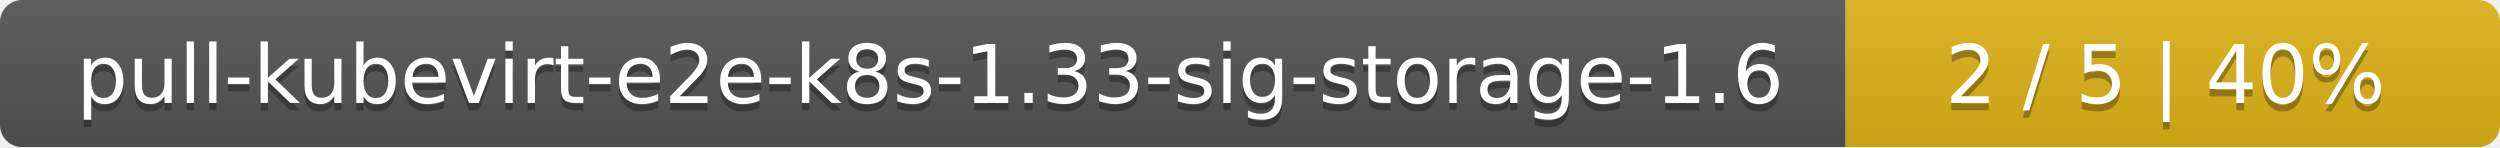
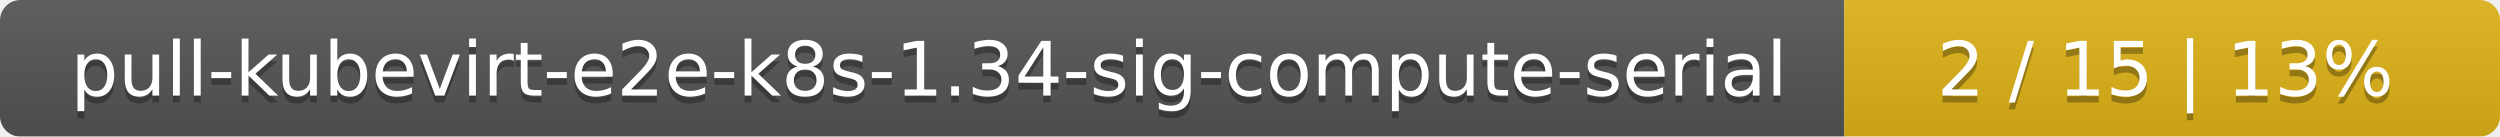
- <svg xmlns="http://www.w3.org/2000/svg" width="340" height="20">
+ <svg xmlns="http://www.w3.org/2000/svg" width="366" height="20">
  <linearGradient id="smooth" x2="0" y2="100%">
    <stop offset="0" stop-color="#bbb" stop-opacity=".1" />
    <stop offset="1" stop-opacity=".1" />
  </linearGradient>
  <mask id="round">
-     <rect width="340" height="20" rx="3" fill="#fff" />
+     <rect width="366" height="20" rx="3" fill="#fff" />
  </mask>
  <g mask="url(#round)">
-     <rect width="251" height="20" fill="#555" />
-     <rect x="251" width="89" height="20" fill="#dfb317" />
-     <rect width="340" height="20" fill="url(#smooth)" />
+     <rect width="270" height="20" fill="#555" />
+     <rect x="270" width="96" height="20" fill="#dfb317" />
+     <rect width="366" height="20" fill="url(#smooth)" />
  </g>
  <g fill="#fff" text-anchor="middle" font-family="DejaVu Sans,Verdana,Geneva,sans-serif" font-size="11">
-     <text x="126.5" y="15" fill="#010101" fill-opacity=".3">pull-kubevirt-e2e-k8s-1.33-sig-storage-1.6</text>
-     <text x="126.5" y="14">pull-kubevirt-e2e-k8s-1.33-sig-storage-1.6</text>
-     <text x="294.5" y="15" fill="#010101" fill-opacity=".3">2 / 5    |    40%</text>
-     <text x="294.5" y="14">2 / 5    |    40%</text>
+     <text x="136" y="15" fill="#010101" fill-opacity=".3">pull-kubevirt-e2e-k8s-1.34-sig-compute-serial</text>
+     <text x="136" y="14">pull-kubevirt-e2e-k8s-1.34-sig-compute-serial</text>
+     <text x="317" y="15" fill="#010101" fill-opacity=".3">2 / 15    |    13%</text>
+     <text x="317" y="14">2 / 15    |    13%</text>
  </g>
</svg>
